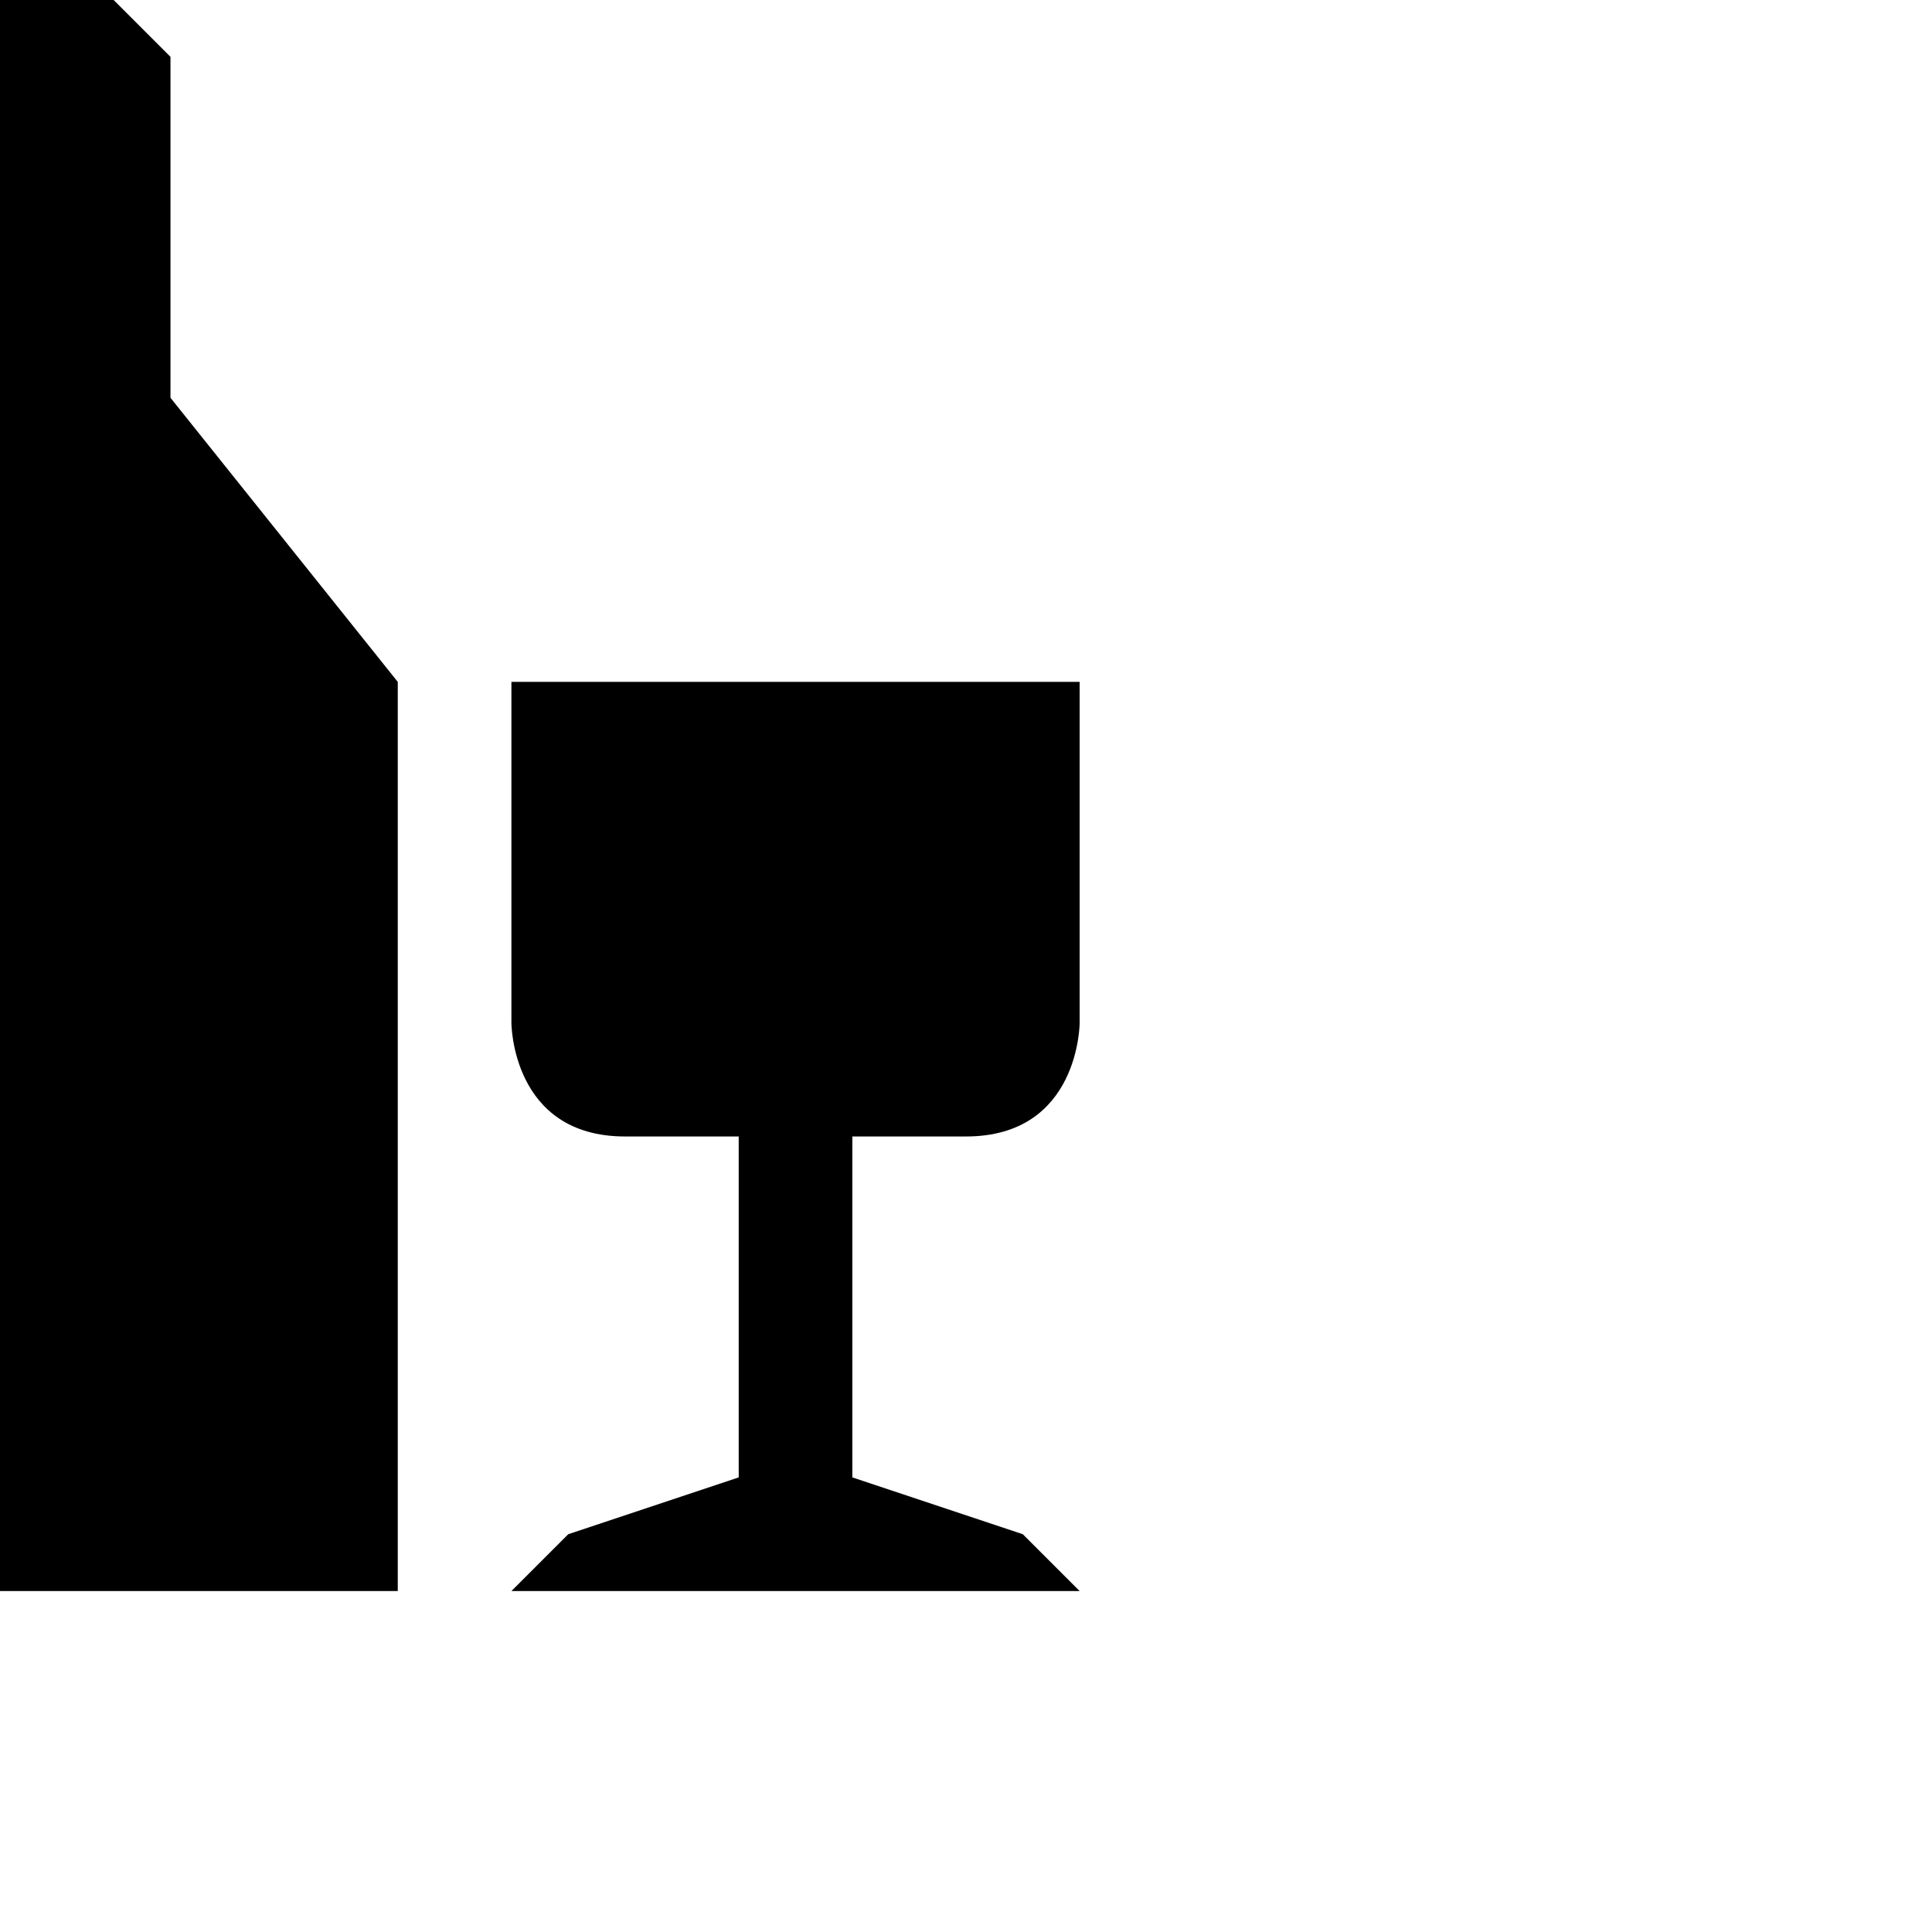
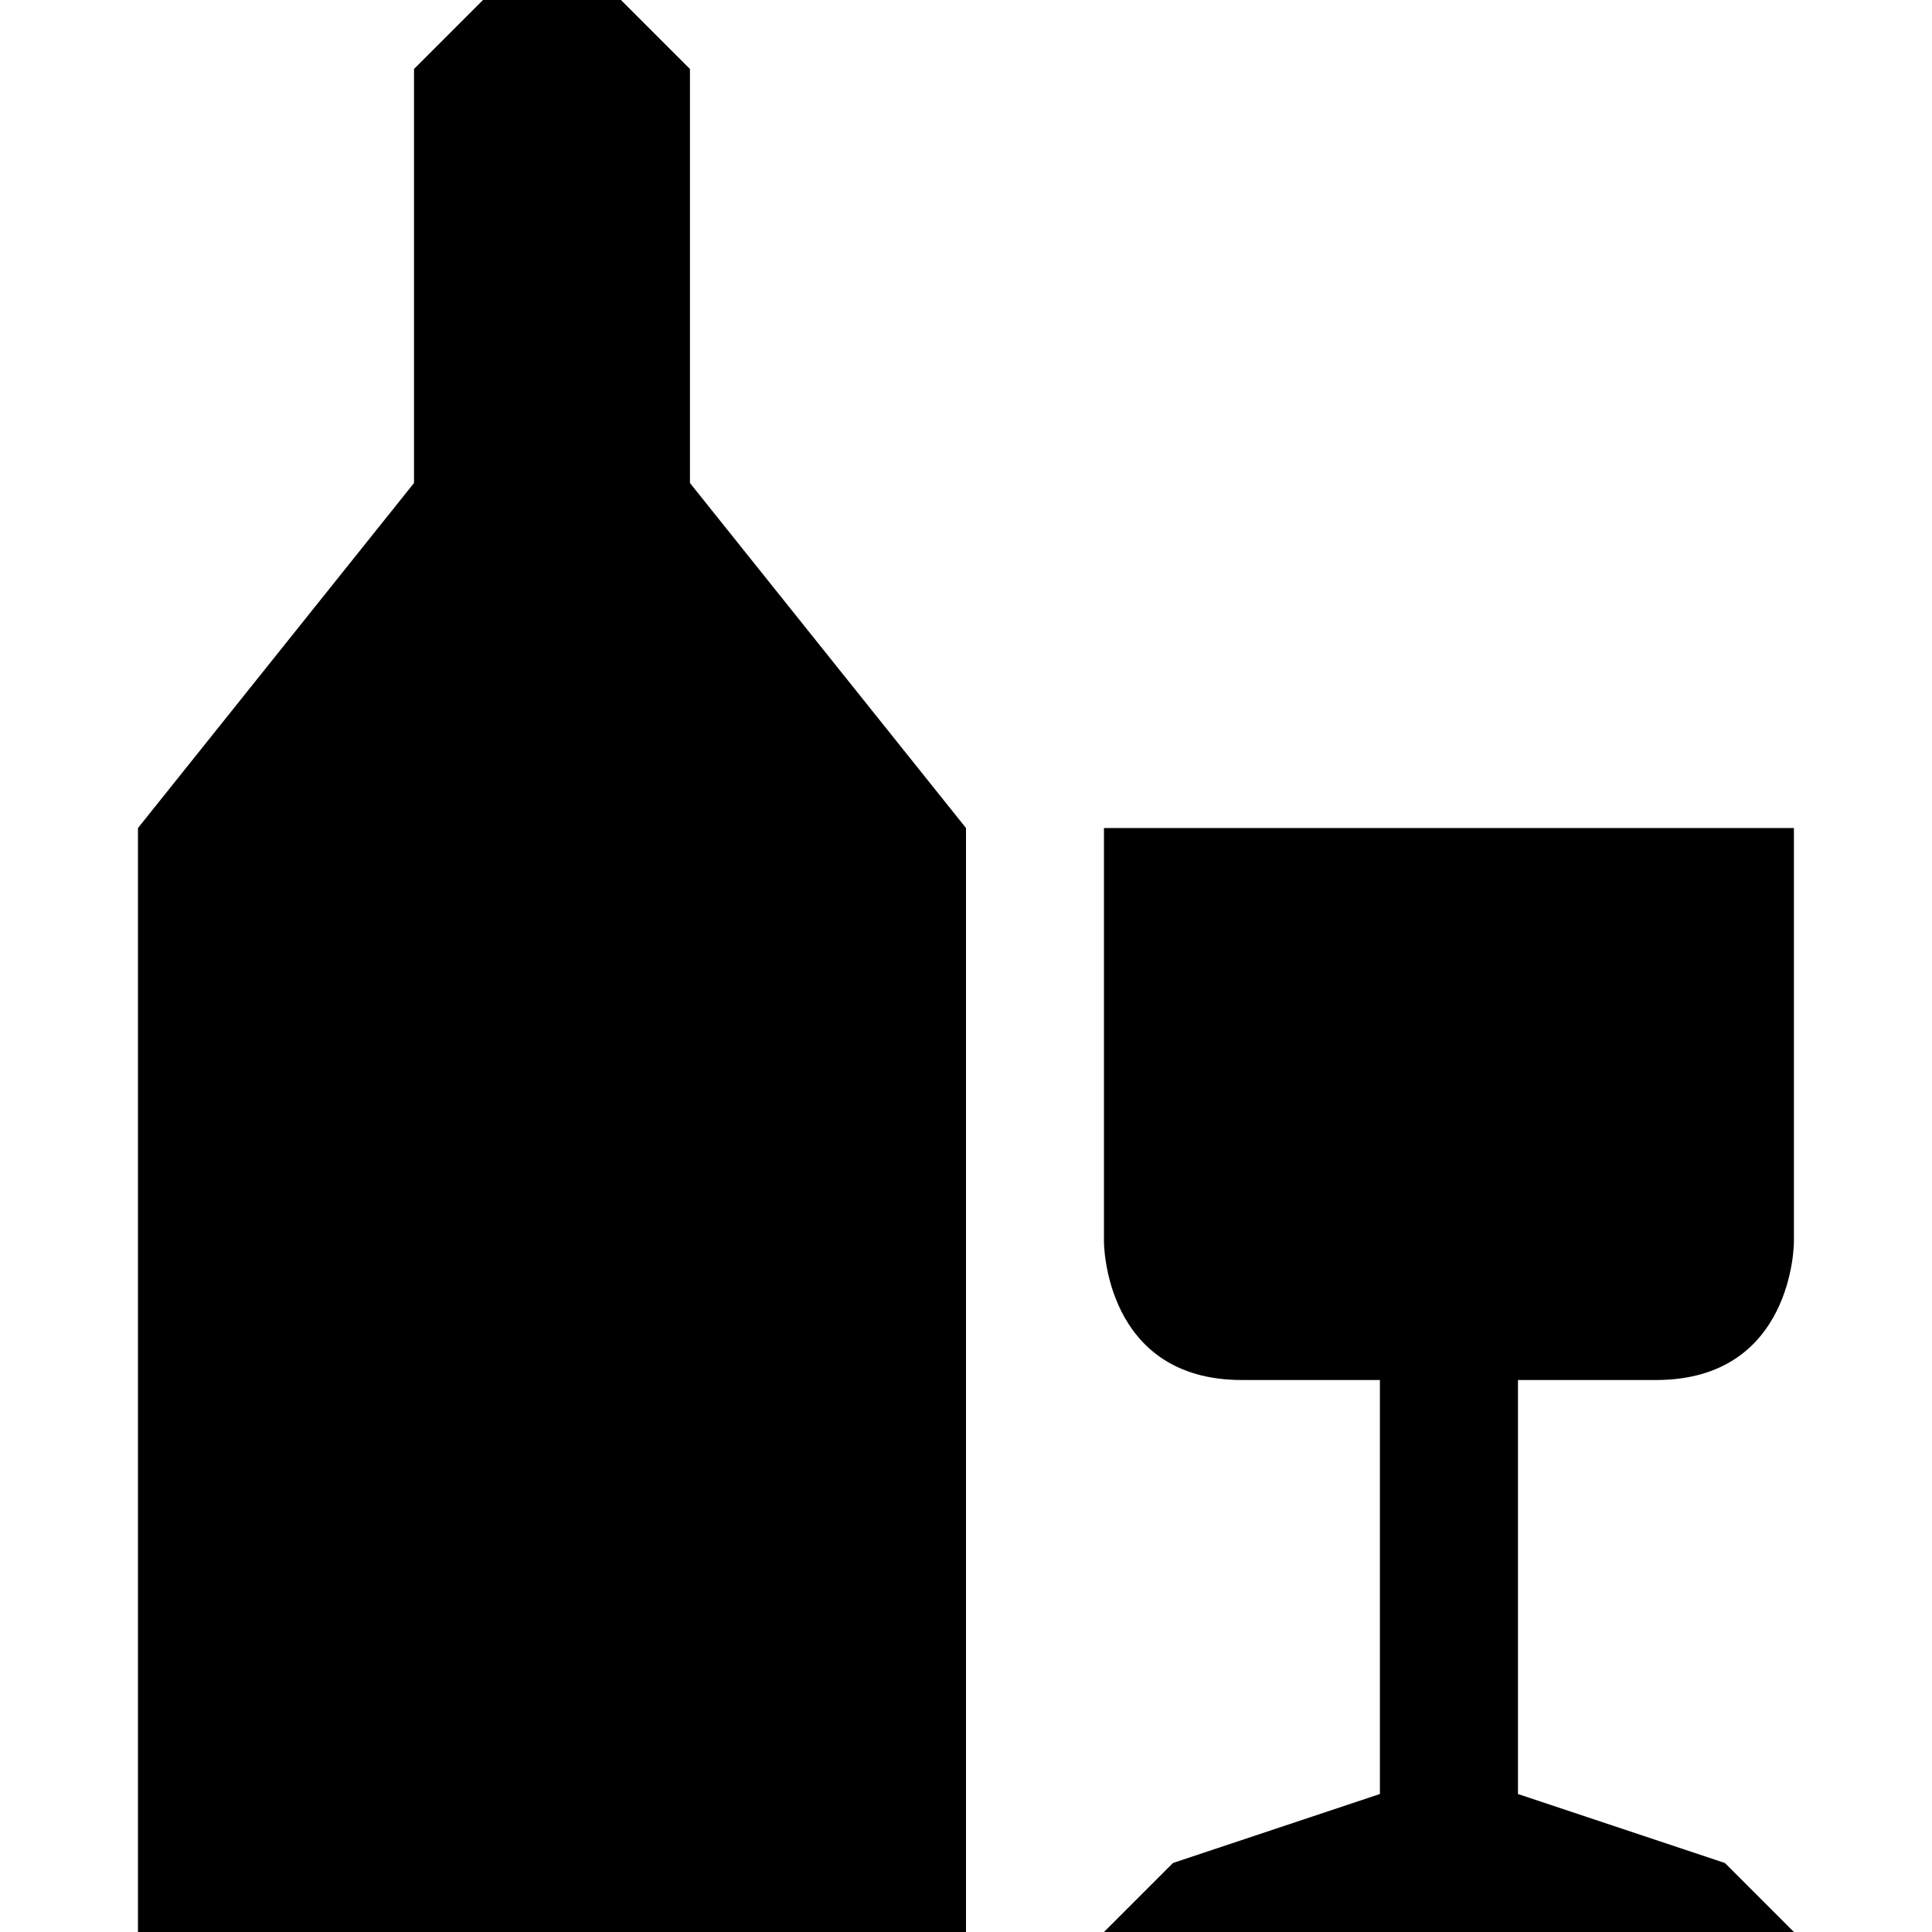
- <svg xmlns="http://www.w3.org/2000/svg" version="1.1" width="17" height="17" id="svg4619">
+ <svg xmlns="http://www.w3.org/2000/svg" version="1.1" width="17" height="17" id="svg4619" viewBox="0 0 17 17">
  <defs id="defs4621" />
-   <path d="m 0,0 -0.5,0.5 0,3 -2,2.5 0,8 6,0 0,-8 -2,-2.5 0,-3 -0.5,-0.5 -1,0 z m 4.5,6 0,3 c 0,0 0,1 1,1 l 1,0 0,3 -1.5,0.5 -0.5,0.5 5,0 -0.5,-0.5 -1.5,-0.5 0,-3 1,0 c 1,0 1,-1 1,-1 l 0,-3 -5,0 z" id="path5792" style="color:#000000;fill:#000000;fill-opacity:1;fill-rule:nonzero;stroke:none;stroke-width:1;marker:none;visibility:visible;display:inline;overflow:visible;enable-background:accumulate" />
+   <path d="m 4.25,0 -0.607,0.607 0,3.643 -2.429,3.036 0,9.714 7.286,0 0,-9.714 -2.429,-3.036 0,-3.643 L 5.464,0 4.25,0 Z m 5.464,7.286 0,3.643 c 0,0 0,1.214 1.214,1.214 l 1.214,0 0,3.643 -1.821,0.607 L 9.714,17 l 6.071,0 -0.607,-0.607 -1.821,-0.607 0,-3.643 1.214,0 c 1.214,0 1.214,-1.214 1.214,-1.214 l 0,-3.643 -6.071,0 z" id="path5792" style="color:#000000;display:inline;overflow:visible;visibility:visible;fill:#000000;fill-opacity:1;fill-rule:nonzero;stroke:none;stroke-width:1.214;marker:none;enable-background:accumulate" />
</svg>
